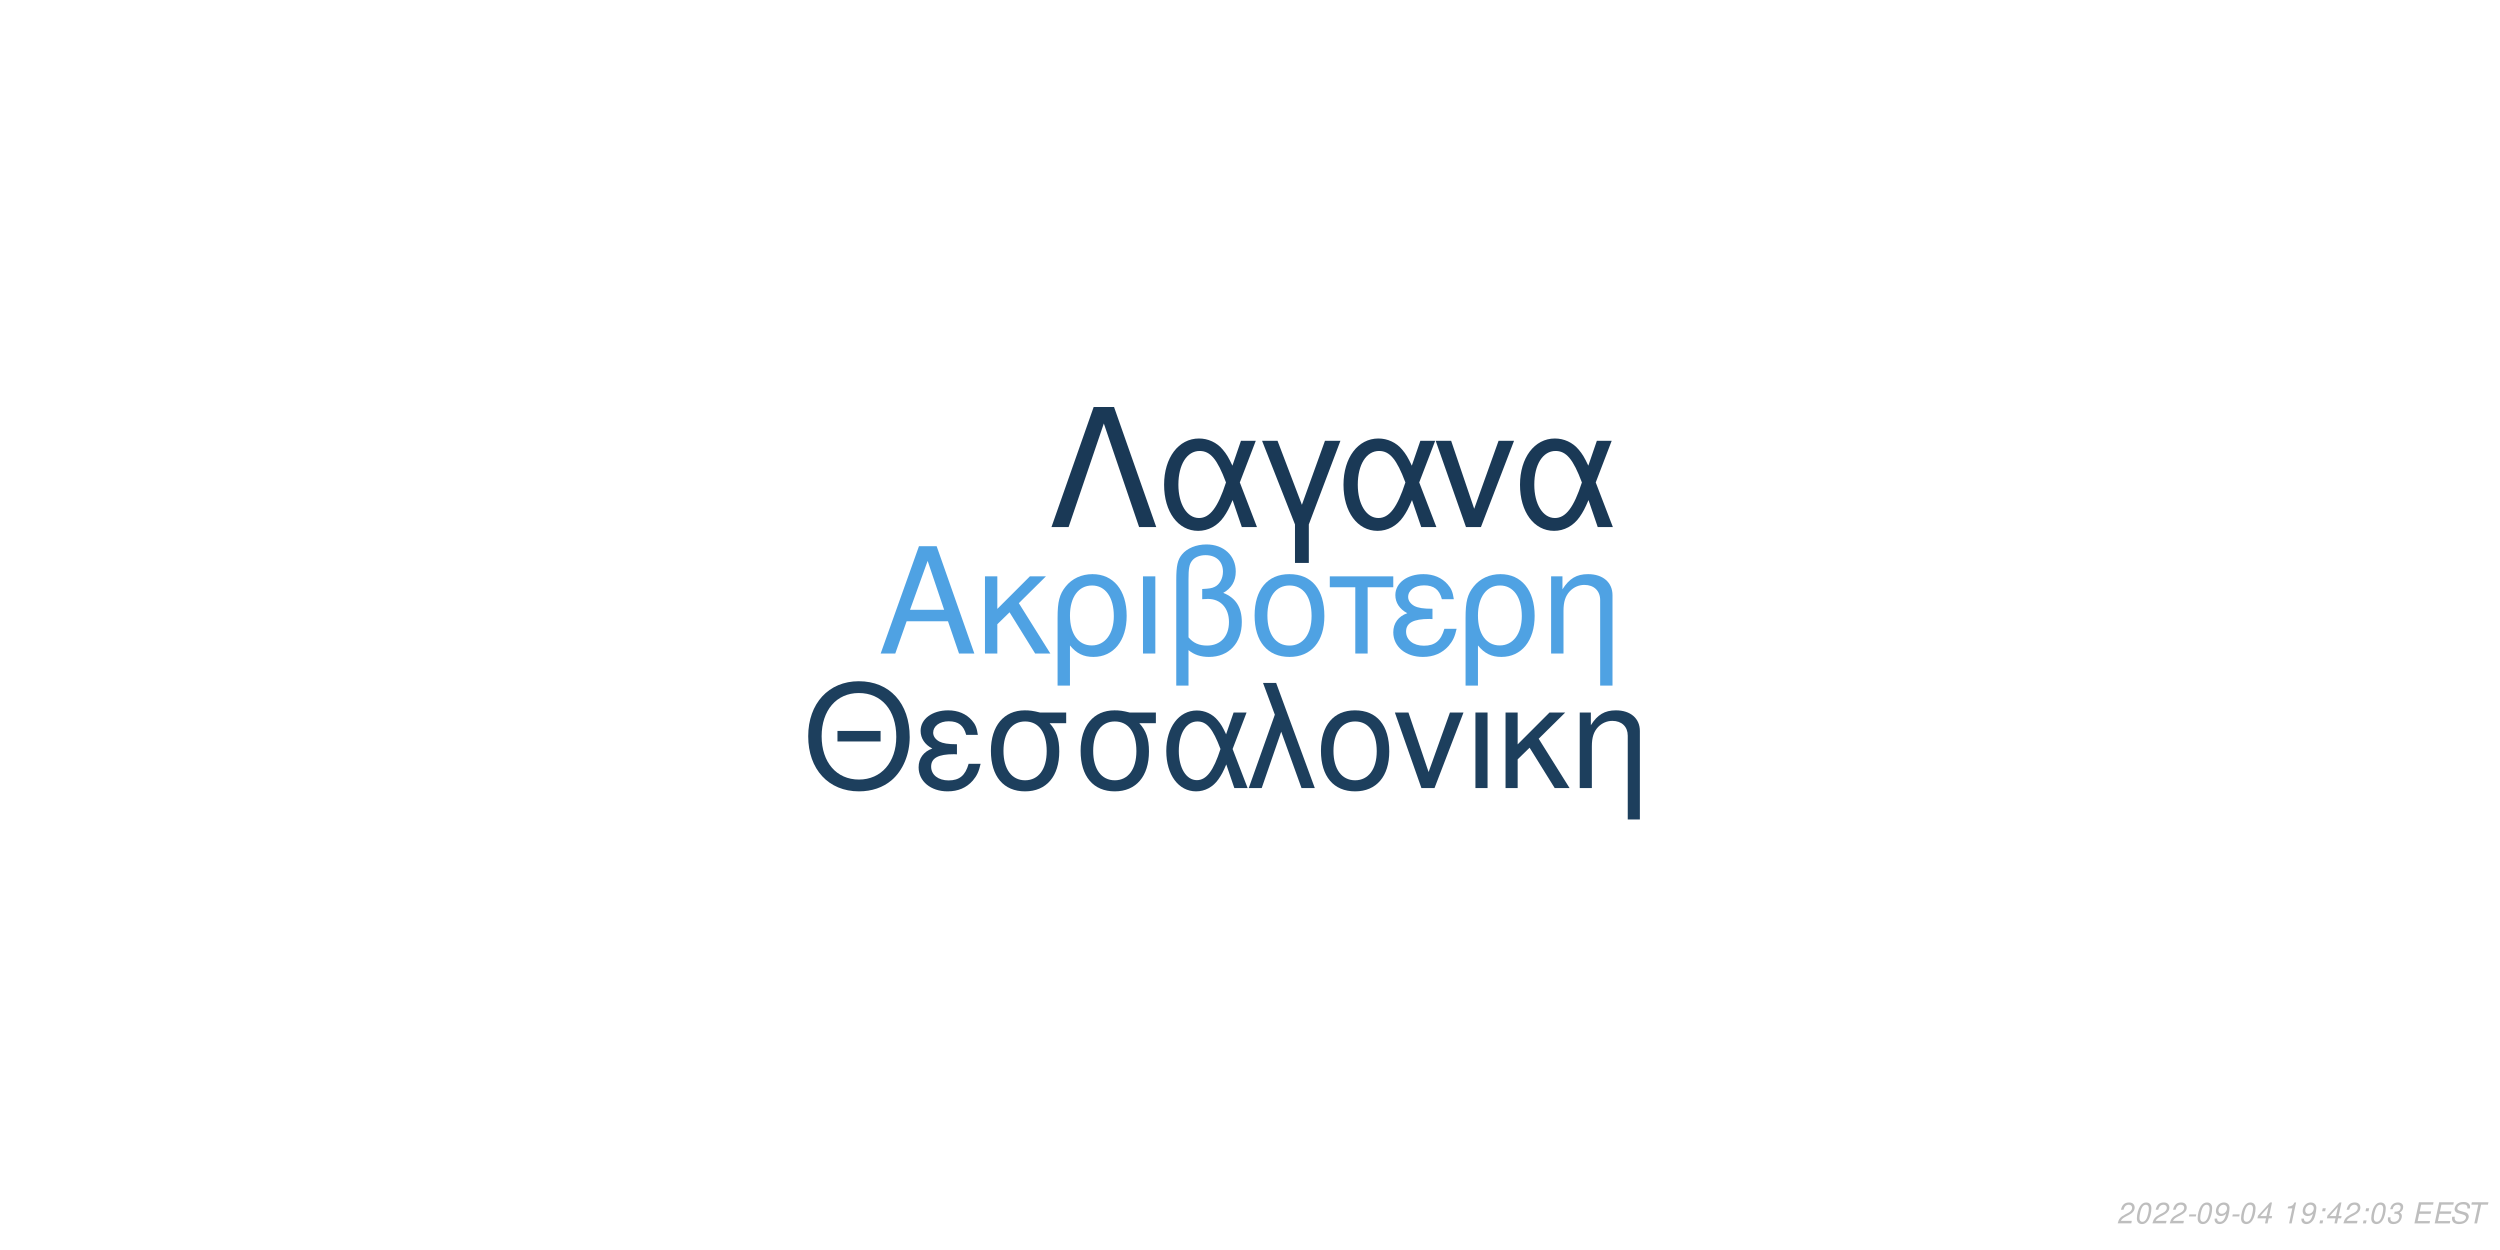
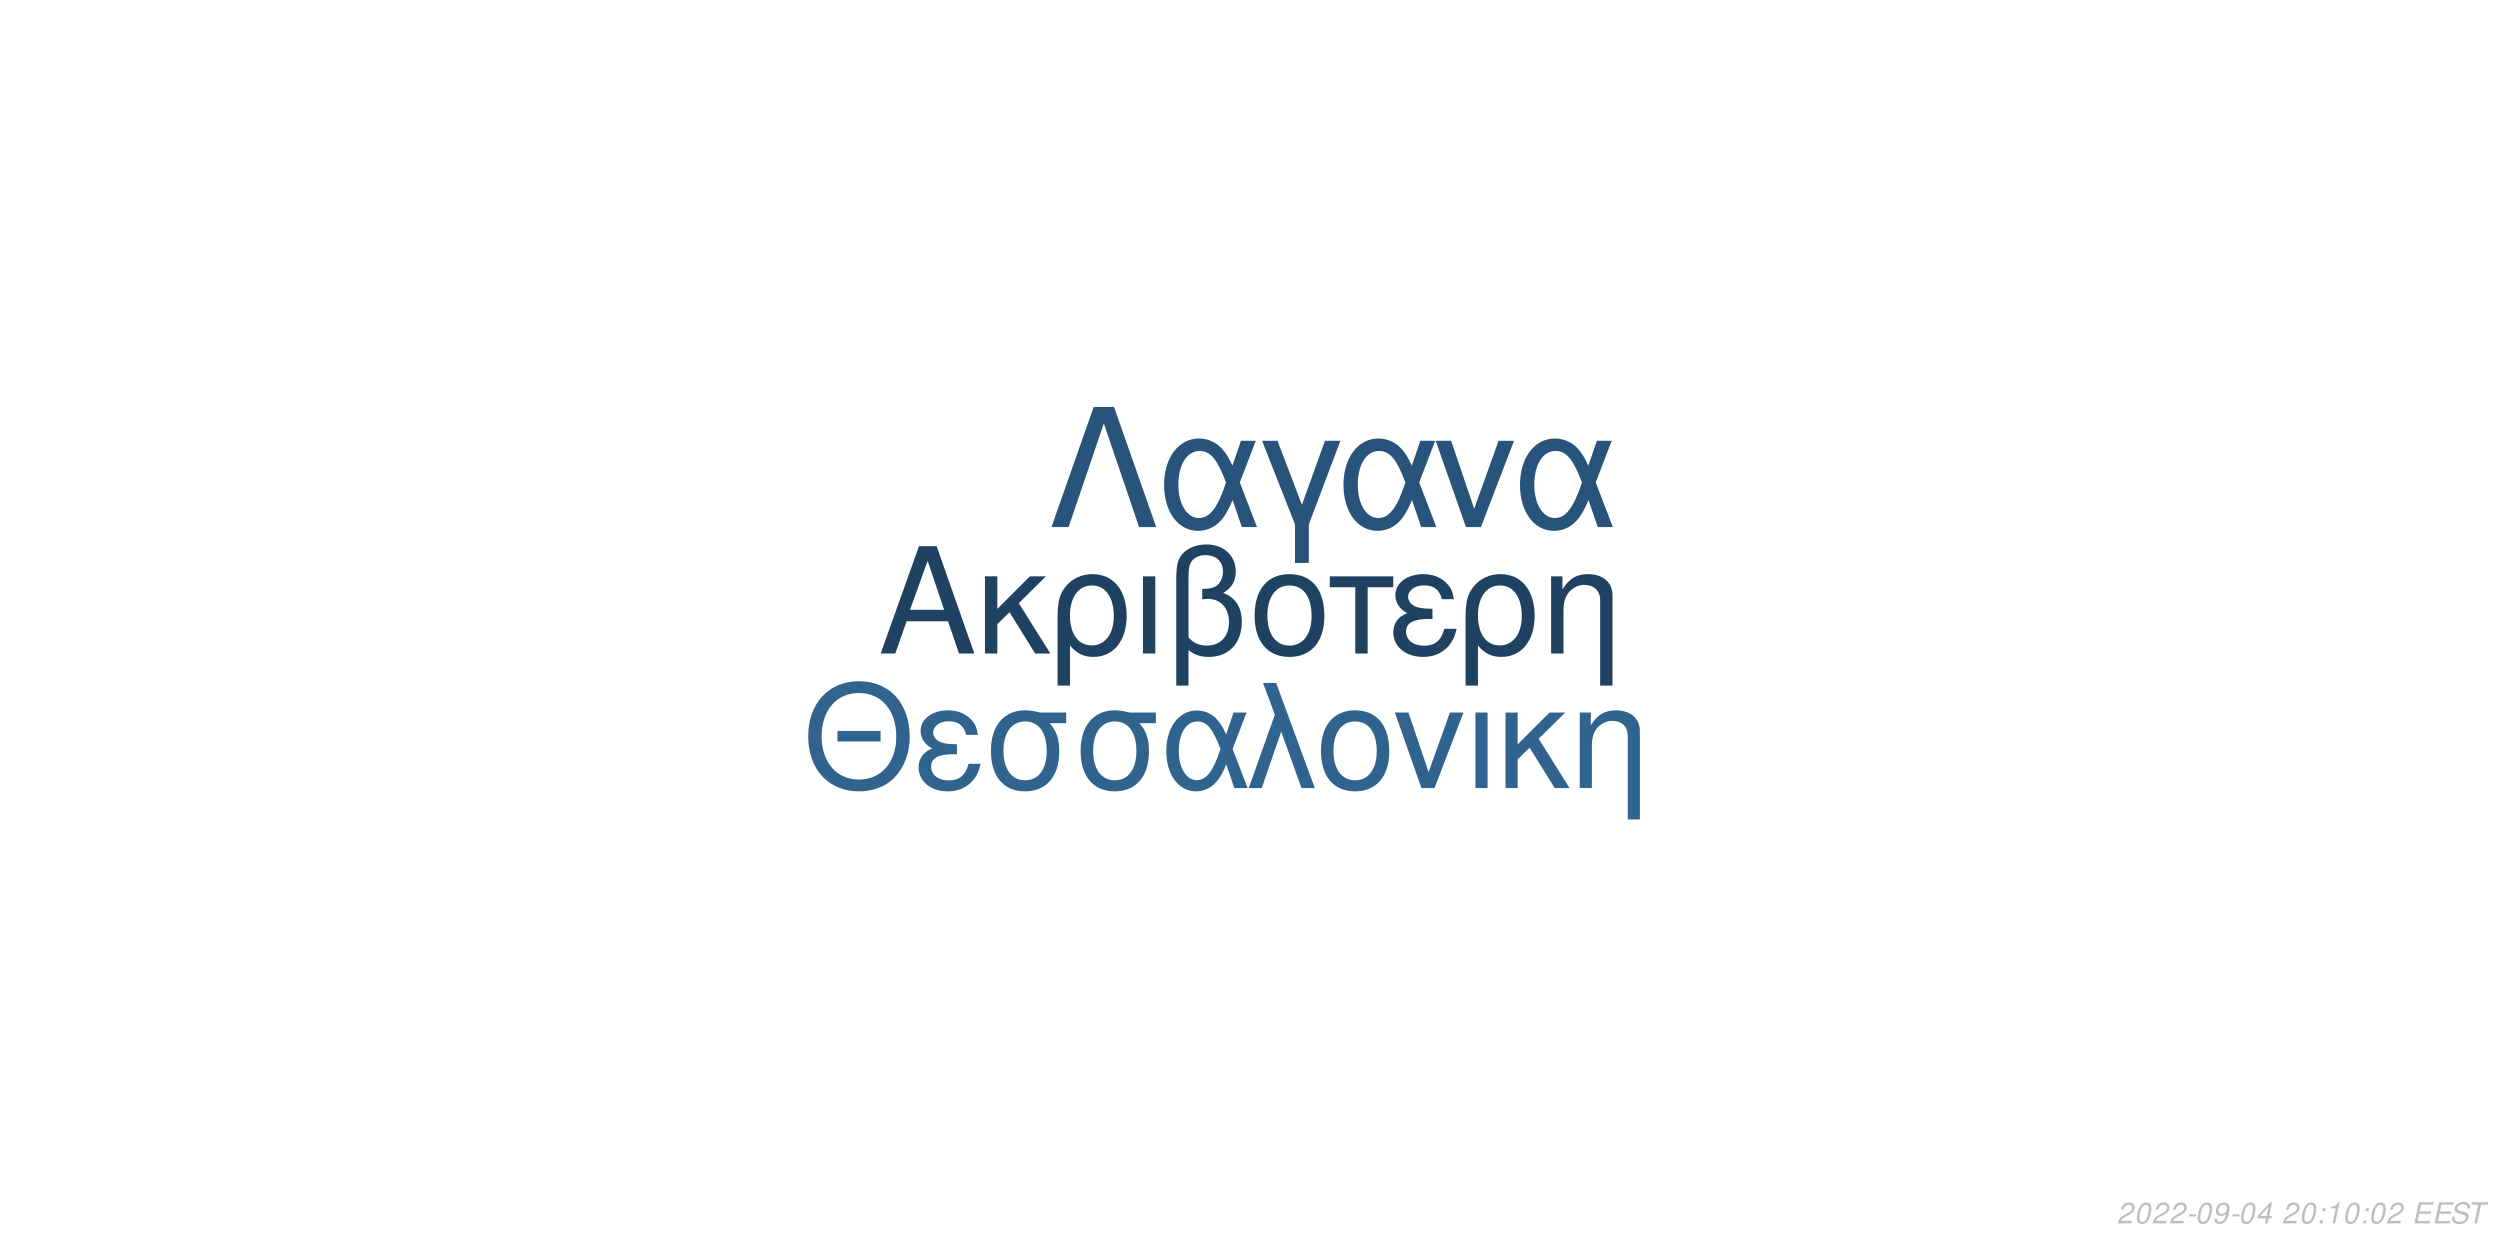
<svg xmlns="http://www.w3.org/2000/svg" xmlns:xlink="http://www.w3.org/1999/xlink" width="864pt" height="432pt" viewBox="0 0 864 432" version="1.1">
  <defs>
    <g>
      <symbol overflow="visible" id="glyph0-0">
        <path style="stroke:none;" d="" />
      </symbol>
      <symbol overflow="visible" id="glyph0-1">
        <path style="stroke:none;" d="M 24.125 -11.141 L 27.938 0 L 33.234 0 L 20.203 -37.094 L 14.094 -37.094 L 0.859 0 L 5.906 0 L 9.828 -11.141 Z M 22.797 -15.109 L 11 -15.109 L 17.094 -32.016 Z M 22.797 -15.109 " />
      </symbol>
      <symbol overflow="visible" id="glyph0-2">
        <path style="stroke:none;" d="M 7.172 -15.422 L 7.172 -26.672 L 2.906 -26.672 L 2.906 0 L 7.172 0 L 7.172 -10.125 L 11.406 -14.25 L 20.25 0 L 25.5 0 L 14.609 -17.406 L 23.969 -26.672 L 18.422 -26.672 Z M 7.172 -15.422 " />
      </symbol>
      <symbol overflow="visible" id="glyph0-3">
        <path style="stroke:none;" d="M 3 11.094 L 7.281 11.094 L 7.281 -2.797 C 9.516 -0.047 11.953 1.172 15.375 1.172 C 22.344 1.172 26.875 -4.422 26.875 -13.031 C 26.875 -21.891 22.297 -27.438 15.062 -27.438 C 11.297 -27.438 7.984 -25.906 5.797 -23.156 C 3.672 -20.516 3 -17.969 3 -12.359 Z M 14.906 -23.516 C 19.547 -23.516 22.438 -19.438 22.438 -12.922 C 22.438 -6.812 19.391 -2.797 14.812 -2.797 C 10.172 -2.797 7.281 -6.766 7.281 -13.125 C 7.281 -19.484 10.234 -23.516 14.906 -23.516 Z M 14.906 -23.516 " />
      </symbol>
      <symbol overflow="visible" id="glyph0-4">
        <path style="stroke:none;" d="M 3.516 0 L 7.781 0 L 7.781 -26.672 L 3.516 -26.672 Z M 3.516 0 " />
      </symbol>
      <symbol overflow="visible" id="glyph0-5">
        <path style="stroke:none;" d="M 4.016 11.094 L 8.25 11.094 L 8.25 -1.172 C 10.172 0.406 12.422 1.172 15.312 1.172 C 22.188 1.172 26.672 -3.609 26.672 -10.891 C 26.672 -15.984 24.578 -19.234 20.25 -20.969 C 23.109 -22.547 24.578 -25.031 24.578 -28.344 C 24.578 -33.844 20.406 -37.703 14.453 -37.703 C 10.938 -37.703 7.734 -36.391 6 -34.25 C 4.484 -32.422 4.016 -30.328 4.016 -25.391 Z M 8.25 -25.656 C 8.25 -29.359 8.5 -30.844 9.469 -32.062 C 10.375 -33.281 12.156 -34 14.094 -34 C 17.812 -34 20.156 -31.812 20.156 -28.297 C 20.156 -25.953 18.984 -23.812 17.297 -23.047 C 16.281 -22.547 15.469 -22.438 12.984 -22.297 L 12.984 -18.781 C 13.734 -18.828 14.344 -18.875 14.969 -18.875 C 19.344 -18.875 22.234 -15.719 22.234 -10.891 C 22.234 -5.906 19.281 -2.75 14.656 -2.75 C 11.953 -2.75 9.922 -3.609 8.25 -5.594 Z M 8.25 -25.656 " />
      </symbol>
      <symbol overflow="visible" id="glyph0-6">
        <path style="stroke:none;" d="M 14.094 -27.438 C 6.562 -27.438 2.094 -22.094 2.094 -13.125 C 2.094 -4.125 6.562 1.172 14.141 1.172 C 21.672 1.172 26.203 -4.172 26.203 -12.922 C 26.203 -22.188 21.828 -27.438 14.094 -27.438 Z M 14.141 -23.516 C 18.938 -23.516 21.781 -19.594 21.781 -12.984 C 21.781 -6.672 18.828 -2.75 14.141 -2.75 C 9.422 -2.75 6.516 -6.672 6.516 -13.125 C 6.516 -19.594 9.422 -23.516 14.141 -23.516 Z M 14.141 -23.516 " />
      </symbol>
      <symbol overflow="visible" id="glyph0-7">
        <path style="stroke:none;" d="M 7.891 0 L 12.156 0 L 12.156 -22.906 L 21.016 -22.906 L 21.016 -26.672 L -0.922 -26.672 L -0.922 -22.906 L 7.891 -22.906 Z M 7.891 0 " />
      </symbol>
      <symbol overflow="visible" id="glyph0-8">
        <path style="stroke:none;" d="M 14.562 -15.469 C 11.344 -15.469 9.562 -15.781 8.297 -16.438 C 6.922 -17.203 6.156 -18.328 6.156 -19.547 C 6.156 -21.891 8.453 -23.562 11.656 -23.562 C 15.062 -23.562 16.953 -22.094 17.812 -18.781 L 21.938 -18.781 C 21.578 -21.266 21.062 -22.5 19.797 -23.922 C 17.812 -26.203 14.906 -27.438 11.453 -27.438 C 5.797 -27.438 1.734 -24.375 1.734 -20.203 C 1.734 -17.609 3.156 -15.375 5.859 -13.938 C 2.797 -12.875 1.016 -10.484 1.016 -7.328 C 1.016 -2.391 5.297 1.172 11.25 1.172 C 14.969 1.172 17.906 -0.109 20.156 -2.641 C 21.578 -4.328 22.297 -5.797 22.906 -8.547 L 18.672 -8.547 C 17.5 -4.422 15.422 -2.703 11.609 -2.703 C 7.938 -2.703 5.438 -4.688 5.438 -7.578 C 5.438 -10.578 7.938 -11.953 13.484 -11.953 C 13.641 -11.953 14.094 -11.953 14.562 -11.906 Z M 14.562 -15.469 " />
      </symbol>
      <symbol overflow="visible" id="glyph0-9">
        <path style="stroke:none;" d="M 3.562 -26.672 L 3.562 0 L 7.844 0 L 7.844 -14.703 C 7.844 -17.906 8.5 -19.891 10.031 -21.531 C 11.406 -22.953 13.188 -23.719 15.062 -23.719 C 18.375 -23.719 20.516 -21.672 20.516 -18.469 L 20.516 11.094 L 24.781 11.094 L 24.781 -20.156 C 24.781 -24.578 21.469 -27.438 16.328 -27.438 C 12.359 -27.438 9.828 -25.906 7.484 -22.188 L 7.484 -26.672 Z M 3.562 -26.672 " />
      </symbol>
      <symbol overflow="visible" id="glyph1-0">
        <path style="stroke:none;" d="" />
      </symbol>
      <symbol overflow="visible" id="glyph1-1">
        <path style="stroke:none;" d="M 26.859 -19.734 L 11.953 -19.734 L 11.953 -16.094 L 26.859 -16.094 Z M 19.328 -36.922 C 8.922 -36.922 1.844 -29.25 1.844 -17.891 C 1.844 -6.484 8.875 1.141 19.391 1.141 C 23.812 1.141 27.703 -0.203 30.641 -2.688 C 34.578 -6.031 36.922 -11.656 36.922 -17.594 C 36.922 -29.297 30 -36.922 19.328 -36.922 Z M 19.328 -32.844 C 27.203 -32.844 32.281 -26.906 32.281 -17.688 C 32.281 -8.922 27.062 -2.938 19.391 -2.938 C 11.609 -2.938 6.484 -8.922 6.484 -17.891 C 6.484 -26.859 11.609 -32.844 19.328 -32.844 Z M 19.328 -32.844 " />
      </symbol>
      <symbol overflow="visible" id="glyph1-2">
        <path style="stroke:none;" d="M 14.25 -15.141 C 11.109 -15.141 9.375 -15.453 8.125 -16.094 C 6.781 -16.844 6.031 -17.938 6.031 -19.141 C 6.031 -21.422 8.266 -23.078 11.406 -23.078 C 14.75 -23.078 16.594 -21.625 17.438 -18.391 L 21.469 -18.391 C 21.125 -20.828 20.625 -22.031 19.391 -23.422 C 17.438 -25.656 14.594 -26.859 11.219 -26.859 C 5.688 -26.859 1.688 -23.875 1.688 -19.781 C 1.688 -17.234 3.094 -15.047 5.734 -13.656 C 2.734 -12.609 1 -10.266 1 -7.172 C 1 -2.344 5.188 1.141 11.016 1.141 C 14.656 1.141 17.547 -0.094 19.734 -2.594 C 21.125 -4.234 21.828 -5.688 22.422 -8.375 L 18.281 -8.375 C 17.141 -4.328 15.094 -2.641 11.359 -2.641 C 7.766 -2.641 5.328 -4.578 5.328 -7.422 C 5.328 -10.359 7.766 -11.703 13.203 -11.703 C 13.359 -11.703 13.797 -11.703 14.25 -11.656 Z M 14.25 -15.141 " />
      </symbol>
      <symbol overflow="visible" id="glyph1-3">
        <path style="stroke:none;" d="M 29 -26.109 L 19.938 -26.109 C 17.594 -26.703 16.438 -26.859 14.703 -26.859 C 7.469 -26.859 2.984 -21.469 2.984 -12.859 C 2.984 -4.031 7.375 1.141 14.797 1.141 C 22.172 1.141 26.609 -4.078 26.609 -12.656 C 26.609 -17.047 25.656 -19.828 23.266 -22.422 L 29 -22.422 Z M 14.797 -23.016 C 19.531 -23.016 22.266 -19.234 22.266 -12.75 C 22.266 -6.531 19.438 -2.688 14.797 -2.688 C 10.172 -2.688 7.328 -6.531 7.328 -12.859 C 7.328 -19.188 10.172 -23.016 14.797 -23.016 Z M 14.797 -23.016 " />
      </symbol>
      <symbol overflow="visible" id="glyph1-4">
        <path style="stroke:none;" d="M 29.344 -26.109 L 24.859 -26.109 L 22.266 -18.578 C 21.125 -21.031 20.484 -22.125 19.328 -23.469 C 17.547 -25.609 14.906 -26.812 12.156 -26.812 C 5.984 -26.812 1.594 -20.984 1.594 -12.812 C 1.594 -4.578 5.828 1.141 11.906 1.141 C 14.953 1.141 17.734 -0.344 19.625 -3.047 C 20.672 -4.531 21.281 -5.688 22.328 -8.172 L 25.109 0 L 29.703 0 L 24.516 -13.5 Z M 20.328 -13.5 C 17.891 -5.922 15.453 -2.734 12.156 -2.734 C 8.516 -2.734 5.922 -6.922 5.922 -12.812 C 5.922 -18.938 8.516 -23.016 12.359 -23.016 C 15.594 -23.016 17.688 -20.531 20.328 -13.5 Z M 20.328 -13.5 " />
      </symbol>
      <symbol overflow="visible" id="glyph1-5">
        <path style="stroke:none;" d="M 1.094 0 L 5.578 0 L 12.312 -19.484 L 19.328 0 L 23.922 0 L 10.562 -36.328 L 6.031 -36.328 L 10.109 -25.359 Z M 1.094 0 " />
      </symbol>
      <symbol overflow="visible" id="glyph1-6">
        <path style="stroke:none;" d="M 13.797 -26.859 C 6.422 -26.859 2.047 -21.625 2.047 -12.859 C 2.047 -4.031 6.422 1.141 13.859 1.141 C 21.234 1.141 25.656 -4.078 25.656 -12.656 C 25.656 -21.719 21.375 -26.859 13.797 -26.859 Z M 13.859 -23.016 C 18.531 -23.016 21.328 -19.188 21.328 -12.703 C 21.328 -6.531 18.438 -2.688 13.859 -2.688 C 9.219 -2.688 6.375 -6.531 6.375 -12.859 C 6.375 -19.188 9.219 -23.016 13.859 -23.016 Z M 13.859 -23.016 " />
      </symbol>
      <symbol overflow="visible" id="glyph1-7">
        <path style="stroke:none;" d="M 14.297 0 L 24.312 -26.109 L 19.625 -26.109 L 12.25 -5.531 L 5.281 -26.109 L 0.594 -26.109 L 9.766 0 Z M 14.297 0 " />
      </symbol>
      <symbol overflow="visible" id="glyph1-8">
        <path style="stroke:none;" d="M 3.438 0 L 7.625 0 L 7.625 -26.109 L 3.438 -26.109 Z M 3.438 0 " />
      </symbol>
      <symbol overflow="visible" id="glyph1-9">
        <path style="stroke:none;" d="M 7.031 -15.094 L 7.031 -26.109 L 2.844 -26.109 L 2.844 0 L 7.031 0 L 7.031 -9.922 L 11.156 -13.953 L 19.828 0 L 24.969 0 L 14.297 -17.047 L 23.469 -26.109 L 18.031 -26.109 Z M 7.031 -15.094 " />
      </symbol>
      <symbol overflow="visible" id="glyph1-10">
        <path style="stroke:none;" d="M 3.484 -26.109 L 3.484 0 L 7.672 0 L 7.672 -14.406 C 7.672 -17.547 8.328 -19.484 9.812 -21.078 C 11.156 -22.469 12.906 -23.219 14.75 -23.219 C 17.984 -23.219 20.078 -21.234 20.078 -18.094 L 20.078 10.859 L 24.266 10.859 L 24.266 -19.734 C 24.266 -24.062 21.031 -26.859 16 -26.859 C 12.109 -26.859 9.609 -25.359 7.328 -21.719 L 7.328 -26.109 Z M 3.484 -26.109 " />
      </symbol>
      <symbol overflow="visible" id="glyph2-0">
        <path style="stroke:none;" d="" />
      </symbol>
      <symbol overflow="visible" id="glyph2-1">
        <path style="stroke:none;" d="M 22.531 -41.484 L 15.484 -41.484 L 0.906 0 L 6.828 0 L 19 -35.797 L 31.188 0 L 37.109 0 Z M 22.531 -41.484 " />
      </symbol>
      <symbol overflow="visible" id="glyph2-2">
        <path style="stroke:none;" d="M 33.516 -29.812 L 28.391 -29.812 L 25.438 -21.219 C 24.125 -24.016 23.391 -25.266 22.078 -26.797 C 20.031 -29.25 17.016 -30.609 13.891 -30.609 C 6.828 -30.609 1.828 -23.953 1.828 -14.625 C 1.828 -5.234 6.656 1.312 13.594 1.312 C 17.078 1.312 20.266 -0.391 22.422 -3.469 C 23.609 -5.172 24.297 -6.484 25.5 -9.328 L 28.688 0 L 33.922 0 L 28 -15.422 Z M 23.219 -15.422 C 20.422 -6.766 17.641 -3.125 13.891 -3.125 C 9.734 -3.125 6.766 -7.906 6.766 -14.625 C 6.766 -21.625 9.734 -26.297 14.109 -26.297 C 17.812 -26.297 20.203 -23.453 23.219 -15.422 Z M 23.219 -15.422 " />
      </symbol>
      <symbol overflow="visible" id="glyph2-3">
        <path style="stroke:none;" d="M 12.062 12.406 L 16.844 12.406 L 16.844 -0.906 L 27.766 -29.812 L 22.422 -29.812 L 14.453 -7.688 L 6.031 -29.812 L 0.688 -29.812 L 12.062 -0.906 Z M 12.062 12.406 " />
      </symbol>
      <symbol overflow="visible" id="glyph2-4">
        <path style="stroke:none;" d="M 16.328 0 L 27.766 -29.812 L 22.422 -29.812 L 14 -6.312 L 6.031 -29.812 L 0.688 -29.812 L 11.156 0 Z M 16.328 0 " />
      </symbol>
      <symbol overflow="visible" id="glyph3-0">
        <path style="stroke:none;" d="" />
      </symbol>
      <symbol overflow="visible" id="glyph3-1">
        <path style="stroke:none;" d="M 5.234 -0.875 L 1.469 -0.875 C 1.641 -1.375 2.203 -1.891 3.109 -2.344 L 4.234 -2.938 C 5.562 -3.625 6.219 -4.469 6.219 -5.484 C 6.219 -5.938 6.062 -6.359 5.797 -6.656 C 5.469 -7.047 4.984 -7.234 4.312 -7.234 C 2.766 -7.234 1.891 -6.453 1.484 -4.734 L 2.375 -4.734 C 2.484 -5.188 2.609 -5.484 2.797 -5.75 C 3.094 -6.203 3.609 -6.453 4.188 -6.453 C 4.891 -6.453 5.344 -6.031 5.344 -5.375 C 5.344 -4.703 4.859 -4.094 4.016 -3.656 L 2.984 -3.125 C 1.234 -2.188 0.797 -1.656 0.344 -0.016 L 5.047 -0.016 Z M 5.234 -0.875 " />
      </symbol>
      <symbol overflow="visible" id="glyph3-2">
        <path style="stroke:none;" d="M 4.203 -7.234 C 3.375 -7.234 2.688 -6.812 2.125 -5.984 C 1.484 -5.047 0.984 -3.188 0.984 -1.734 C 0.984 -1.109 1.172 -0.562 1.484 -0.266 C 1.797 0.047 2.281 0.234 2.766 0.234 C 3.625 0.234 4.281 -0.156 4.859 -1.016 C 5.516 -1.953 6 -3.797 6 -5.266 C 6 -6.5 5.328 -7.234 4.203 -7.234 Z M 4.094 -6.453 C 4.734 -6.453 5.125 -5.984 5.125 -5.156 C 5.125 -4.203 4.781 -2.625 4.406 -1.812 C 3.984 -0.938 3.516 -0.547 2.875 -0.547 C 2.25 -0.547 1.875 -1.031 1.875 -1.828 C 1.875 -2.797 2.203 -4.344 2.594 -5.203 C 2.984 -6.047 3.453 -6.453 4.094 -6.453 Z M 4.094 -6.453 " />
      </symbol>
      <symbol overflow="visible" id="glyph3-3">
        <path style="stroke:none;" d="M 3.516 -3.125 L 1.125 -3.125 L 0.969 -2.406 L 3.359 -2.406 Z M 3.516 -3.125 " />
      </symbol>
      <symbol overflow="visible" id="glyph3-4">
        <path style="stroke:none;" d="M 0.844 -1.656 C 0.844 -1.547 0.844 -1.438 0.844 -1.375 C 0.844 -0.406 1.531 0.234 2.578 0.234 C 3.203 0.234 3.766 0.016 4.297 -0.438 C 4.938 -1 5.312 -1.656 5.594 -2.719 C 5.844 -3.672 6.016 -4.766 6.016 -5.375 C 6.016 -5.844 5.844 -6.328 5.547 -6.656 C 5.203 -7.031 4.703 -7.234 4.062 -7.234 C 2.516 -7.234 1.297 -5.938 1.297 -4.266 C 1.297 -3.203 1.984 -2.547 3.047 -2.547 C 3.484 -2.547 3.953 -2.672 4.281 -2.891 C 4.406 -2.984 4.547 -3.078 4.828 -3.344 C 4.438 -1.484 3.703 -0.547 2.703 -0.547 C 2.109 -0.547 1.719 -0.938 1.719 -1.547 L 1.719 -1.656 Z M 3.953 -6.453 C 4.625 -6.453 5.141 -5.953 5.141 -5.281 C 5.141 -4.188 4.312 -3.312 3.297 -3.312 C 2.594 -3.312 2.172 -3.734 2.172 -4.453 C 2.172 -5.562 2.984 -6.453 3.953 -6.453 Z M 3.953 -6.453 " />
      </symbol>
      <symbol overflow="visible" id="glyph3-5">
        <path style="stroke:none;" d="M 3.625 -1.75 L 3.266 0 L 4.141 0 L 4.516 -1.75 L 5.562 -1.75 L 5.734 -2.531 L 4.688 -2.531 L 5.688 -7.234 L 5.016 -7.234 L 0.844 -2.672 L 0.641 -1.75 Z M 3.797 -2.531 L 1.594 -2.531 L 4.469 -5.703 Z M 3.797 -2.531 " />
      </symbol>
      <symbol overflow="visible" id="glyph3-6">
        <path style="stroke:none;" d="" />
      </symbol>
      <symbol overflow="visible" id="glyph3-7">
+         <path style="stroke:none;" d="M 2.359 -1.031 L 1.312 -1.031 L 1.094 0 L 2.141 0 Z M 3.266 -5.234 L 2.219 -5.234 L 2 -4.203 L 3.047 -4.203 Z M 3.266 -5.234 " />
+       </symbol>
+       <symbol overflow="visible" id="glyph3-8">
        <path style="stroke:none;" d="M 3.703 -5.188 L 2.594 0 L 3.469 0 L 5.016 -7.234 L 4.438 -7.234 C 3.906 -6.156 3.688 -6.016 2.234 -5.812 L 2.109 -5.188 Z M 3.703 -5.188 " />
      </symbol>
-       <symbol overflow="visible" id="glyph3-8">
-         <path style="stroke:none;" d="M 2.359 -1.031 L 1.312 -1.031 L 1.094 0 L 2.141 0 Z M 3.266 -5.234 L 2.219 -5.234 L 2 -4.203 L 3.047 -4.203 Z M 3.266 -5.234 " />
-       </symbol>
      <symbol overflow="visible" id="glyph3-9">
-         <path style="stroke:none;" d="M 2.922 -3.312 C 3.125 -3.344 3.234 -3.344 3.375 -3.344 C 4.203 -3.344 4.688 -3 4.688 -2.406 C 4.688 -1.312 3.906 -0.547 2.781 -0.547 C 2.047 -0.547 1.594 -0.938 1.594 -1.562 C 1.594 -1.719 1.609 -1.844 1.656 -2.094 L 0.766 -2.094 C 0.734 -1.797 0.719 -1.641 0.719 -1.469 C 0.719 -0.375 1.406 0.234 2.641 0.234 C 3.547 0.234 4.297 -0.078 4.812 -0.656 C 5.266 -1.156 5.562 -1.875 5.562 -2.547 C 5.562 -3.125 5.344 -3.453 4.797 -3.734 C 5.641 -4.234 6.016 -4.844 6.016 -5.734 C 6.016 -6.656 5.312 -7.234 4.203 -7.234 C 3.375 -7.234 2.672 -6.938 2.188 -6.375 C 1.891 -6.031 1.703 -5.641 1.516 -4.906 L 2.391 -4.906 C 2.5 -5.359 2.594 -5.594 2.734 -5.812 C 3.047 -6.234 3.516 -6.453 4.078 -6.453 C 4.734 -6.453 5.141 -6.125 5.141 -5.578 C 5.141 -5.188 5.016 -4.797 4.797 -4.547 C 4.516 -4.234 4 -4.062 3.266 -4.062 L 3.078 -4.062 Z M 2.922 -3.312 " />
+         <path style="stroke:none;" d="M 2.547 -3.312 L 6.5 -3.312 L 6.688 -4.141 L 2.719 -4.141 L 3.219 -6.469 L 7.344 -6.469 L 7.516 -7.297 L 2.453 -7.297 L 0.906 0 L 6.125 0 L 6.297 -0.812 L 2.016 -0.812 Z M 2.547 -3.312 " />
      </symbol>
      <symbol overflow="visible" id="glyph3-10">
-         <path style="stroke:none;" d="M 2.547 -3.312 L 6.5 -3.312 L 6.688 -4.141 L 2.719 -4.141 L 3.219 -6.469 L 7.344 -6.469 L 7.516 -7.297 L 2.453 -7.297 L 0.906 0 L 6.125 0 L 6.297 -0.812 L 2.016 -0.812 Z M 2.547 -3.312 " />
+         <path style="stroke:none;" d="M 7.062 -5.156 C 7.125 -5.438 7.141 -5.562 7.141 -5.703 C 7.141 -6.156 6.938 -6.594 6.594 -6.891 C 6.188 -7.25 5.656 -7.406 4.875 -7.406 C 3.844 -7.406 3.047 -7.125 2.5 -6.562 C 2.094 -6.141 1.781 -5.438 1.781 -4.922 C 1.781 -4.297 2.219 -3.766 2.891 -3.562 L 4.594 -3.094 C 5.406 -2.859 5.734 -2.578 5.734 -2.094 C 5.734 -1.781 5.547 -1.406 5.266 -1.141 C 4.844 -0.766 4.266 -0.578 3.453 -0.578 C 2.328 -0.578 1.812 -0.984 1.812 -1.906 C 1.812 -2.047 1.812 -2.125 1.844 -2.312 L 0.984 -2.312 C 0.906 -2.062 0.891 -1.906 0.891 -1.688 C 0.891 -0.484 1.797 0.234 3.297 0.234 C 4.359 0.234 5.234 -0.062 5.812 -0.609 C 6.344 -1.078 6.688 -1.797 6.688 -2.375 C 6.688 -2.641 6.609 -2.906 6.453 -3.156 C 6.234 -3.5 5.938 -3.703 5.469 -3.828 L 3.75 -4.312 C 2.984 -4.547 2.734 -4.734 2.734 -5.188 C 2.734 -5.547 2.875 -5.844 3.188 -6.109 C 3.547 -6.438 4.031 -6.594 4.703 -6.594 C 5.266 -6.594 5.688 -6.484 5.906 -6.297 C 6.094 -6.125 6.219 -5.797 6.219 -5.516 C 6.219 -5.422 6.203 -5.344 6.188 -5.156 Z M 7.062 -5.156 " />
      </symbol>
      <symbol overflow="visible" id="glyph3-11">
-         <path style="stroke:none;" d="M 7.062 -5.156 C 7.125 -5.438 7.141 -5.562 7.141 -5.703 C 7.141 -6.156 6.938 -6.594 6.594 -6.891 C 6.188 -7.25 5.656 -7.406 4.875 -7.406 C 3.844 -7.406 3.047 -7.125 2.5 -6.562 C 2.094 -6.141 1.781 -5.438 1.781 -4.922 C 1.781 -4.297 2.219 -3.766 2.891 -3.562 L 4.594 -3.094 C 5.406 -2.859 5.734 -2.578 5.734 -2.094 C 5.734 -1.781 5.547 -1.406 5.266 -1.141 C 4.844 -0.766 4.266 -0.578 3.453 -0.578 C 2.328 -0.578 1.812 -0.984 1.812 -1.906 C 1.812 -2.047 1.812 -2.125 1.844 -2.312 L 0.984 -2.312 C 0.906 -2.062 0.891 -1.906 0.891 -1.688 C 0.891 -0.484 1.797 0.234 3.297 0.234 C 4.359 0.234 5.234 -0.062 5.812 -0.609 C 6.344 -1.078 6.688 -1.797 6.688 -2.375 C 6.688 -2.641 6.609 -2.906 6.453 -3.156 C 6.234 -3.5 5.938 -3.703 5.469 -3.828 L 3.75 -4.312 C 2.984 -4.547 2.734 -4.734 2.734 -5.188 C 2.734 -5.547 2.875 -5.844 3.188 -6.109 C 3.547 -6.438 4.031 -6.594 4.703 -6.594 C 5.266 -6.594 5.688 -6.484 5.906 -6.297 C 6.094 -6.125 6.219 -5.797 6.219 -5.516 C 6.219 -5.422 6.203 -5.344 6.188 -5.156 Z M 7.062 -5.156 " />
-       </symbol>
-       <symbol overflow="visible" id="glyph3-12">
        <path style="stroke:none;" d="M 4.938 -6.469 L 7.312 -6.469 L 7.484 -7.297 L 1.75 -7.297 L 1.578 -6.469 L 3.984 -6.469 L 2.609 0 L 3.547 0 Z M 4.938 -6.469 " />
      </symbol>
    </g>
  </defs>
  <g id="surface1">
    <rect x="0" y="0" width="864" height="432" style="fill:rgb(100%,100%,100%);fill-opacity:1;stroke:none;" />
-     <g style="fill:rgb(30.98%,63.529%,89.02%);fill-opacity:1;">
+     <g style="fill:rgb(12.157%,25.882%,38.431%);fill-opacity:1;">
      <use xlink:href="#glyph0-1" x="303.5" y="225.861" />
      <use xlink:href="#glyph0-2" x="337.5" y="225.861" />
      <use xlink:href="#glyph0-3" x="362.5" y="225.861" />
      <use xlink:href="#glyph0-4" x="391.5" y="225.861" />
      <use xlink:href="#glyph0-5" x="402.5" y="225.861" />
      <use xlink:href="#glyph0-6" x="431.5" y="225.861" />
      <use xlink:href="#glyph0-7" x="460.5" y="225.861" />
      <use xlink:href="#glyph0-8" x="480.5" y="225.861" />
      <use xlink:href="#glyph0-3" x="503.5" y="225.861" />
      <use xlink:href="#glyph0-9" x="532.5" y="225.861" />
    </g>
-     <g style="fill:rgb(11.373%,24.706%,36.471%);fill-opacity:1;">
+     <g style="fill:rgb(18.824%,39.216%,56.078%);fill-opacity:1;">
      <use xlink:href="#glyph1-1" x="277.473" y="272.354" />
      <use xlink:href="#glyph1-2" x="316.473" y="272.354" />
      <use xlink:href="#glyph1-3" x="339.473" y="272.354" />
      <use xlink:href="#glyph1-3" x="370.473" y="272.354" />
      <use xlink:href="#glyph1-4" x="401.473" y="272.354" />
      <use xlink:href="#glyph1-5" x="430.473" y="272.354" />
      <use xlink:href="#glyph1-6" x="454.473" y="272.354" />
      <use xlink:href="#glyph1-7" x="481.473" y="272.354" />
      <use xlink:href="#glyph1-8" x="506.473" y="272.354" />
      <use xlink:href="#glyph1-9" x="517.473" y="272.354" />
      <use xlink:href="#glyph1-10" x="542.473" y="272.354" />
    </g>
-     <g style="fill:rgb(10.196%,22.353%,33.725%);fill-opacity:1;">
+     <g style="fill:rgb(15.686%,32.941%,48.235%);fill-opacity:1;">
      <use xlink:href="#glyph2-1" x="362.484" y="182.152" />
      <use xlink:href="#glyph2-2" x="400.484" y="182.152" />
      <use xlink:href="#glyph2-3" x="435.484" y="182.152" />
      <use xlink:href="#glyph2-2" x="462.484" y="182.152" />
      <use xlink:href="#glyph2-4" x="495.484" y="182.152" />
      <use xlink:href="#glyph2-2" x="523.484" y="182.152" />
    </g>
    <g style="fill:rgb(74.51%,74.51%,74.51%);fill-opacity:1;">
      <use xlink:href="#glyph3-1" x="731.52" y="422.81" />
      <use xlink:href="#glyph3-2" x="737.52" y="422.81" />
      <use xlink:href="#glyph3-1" x="743.52" y="422.81" />
      <use xlink:href="#glyph3-1" x="749.52" y="422.81" />
      <use xlink:href="#glyph3-3" x="755.52" y="422.81" />
      <use xlink:href="#glyph3-2" x="758.52" y="422.81" />
      <use xlink:href="#glyph3-4" x="764.52" y="422.81" />
      <use xlink:href="#glyph3-3" x="770.52" y="422.81" />
      <use xlink:href="#glyph3-2" x="773.52" y="422.81" />
      <use xlink:href="#glyph3-5" x="779.52" y="422.81" />
      <use xlink:href="#glyph3-6" x="785.52" y="422.81" />
-       <use xlink:href="#glyph3-7" x="788.52" y="422.81" />
-       <use xlink:href="#glyph3-4" x="794.52" y="422.81" />
-       <use xlink:href="#glyph3-8" x="800.52" y="422.81" />
-       <use xlink:href="#glyph3-5" x="803.52" y="422.81" />
-       <use xlink:href="#glyph3-1" x="809.52" y="422.81" />
-       <use xlink:href="#glyph3-8" x="815.52" y="422.81" />
+       <use xlink:href="#glyph3-1" x="788.52" y="422.81" />
+       <use xlink:href="#glyph3-2" x="794.52" y="422.81" />
+       <use xlink:href="#glyph3-7" x="800.52" y="422.81" />
+       <use xlink:href="#glyph3-8" x="803.52" y="422.81" />
+       <use xlink:href="#glyph3-2" x="809.52" y="422.81" />
+       <use xlink:href="#glyph3-7" x="815.52" y="422.81" />
      <use xlink:href="#glyph3-2" x="818.52" y="422.81" />
-       <use xlink:href="#glyph3-9" x="824.52" y="422.81" />
+       <use xlink:href="#glyph3-1" x="824.52" y="422.81" />
      <use xlink:href="#glyph3-6" x="830.52" y="422.81" />
-       <use xlink:href="#glyph3-10" x="833.52" y="422.81" />
-       <use xlink:href="#glyph3-10" x="840.52" y="422.81" />
-       <use xlink:href="#glyph3-11" x="846.52" y="422.81" />
-       <use xlink:href="#glyph3-12" x="852.52" y="422.81" />
+       <use xlink:href="#glyph3-9" x="833.52" y="422.81" />
+       <use xlink:href="#glyph3-9" x="840.52" y="422.81" />
+       <use xlink:href="#glyph3-10" x="846.52" y="422.81" />
+       <use xlink:href="#glyph3-11" x="852.52" y="422.81" />
    </g>
  </g>
</svg>
